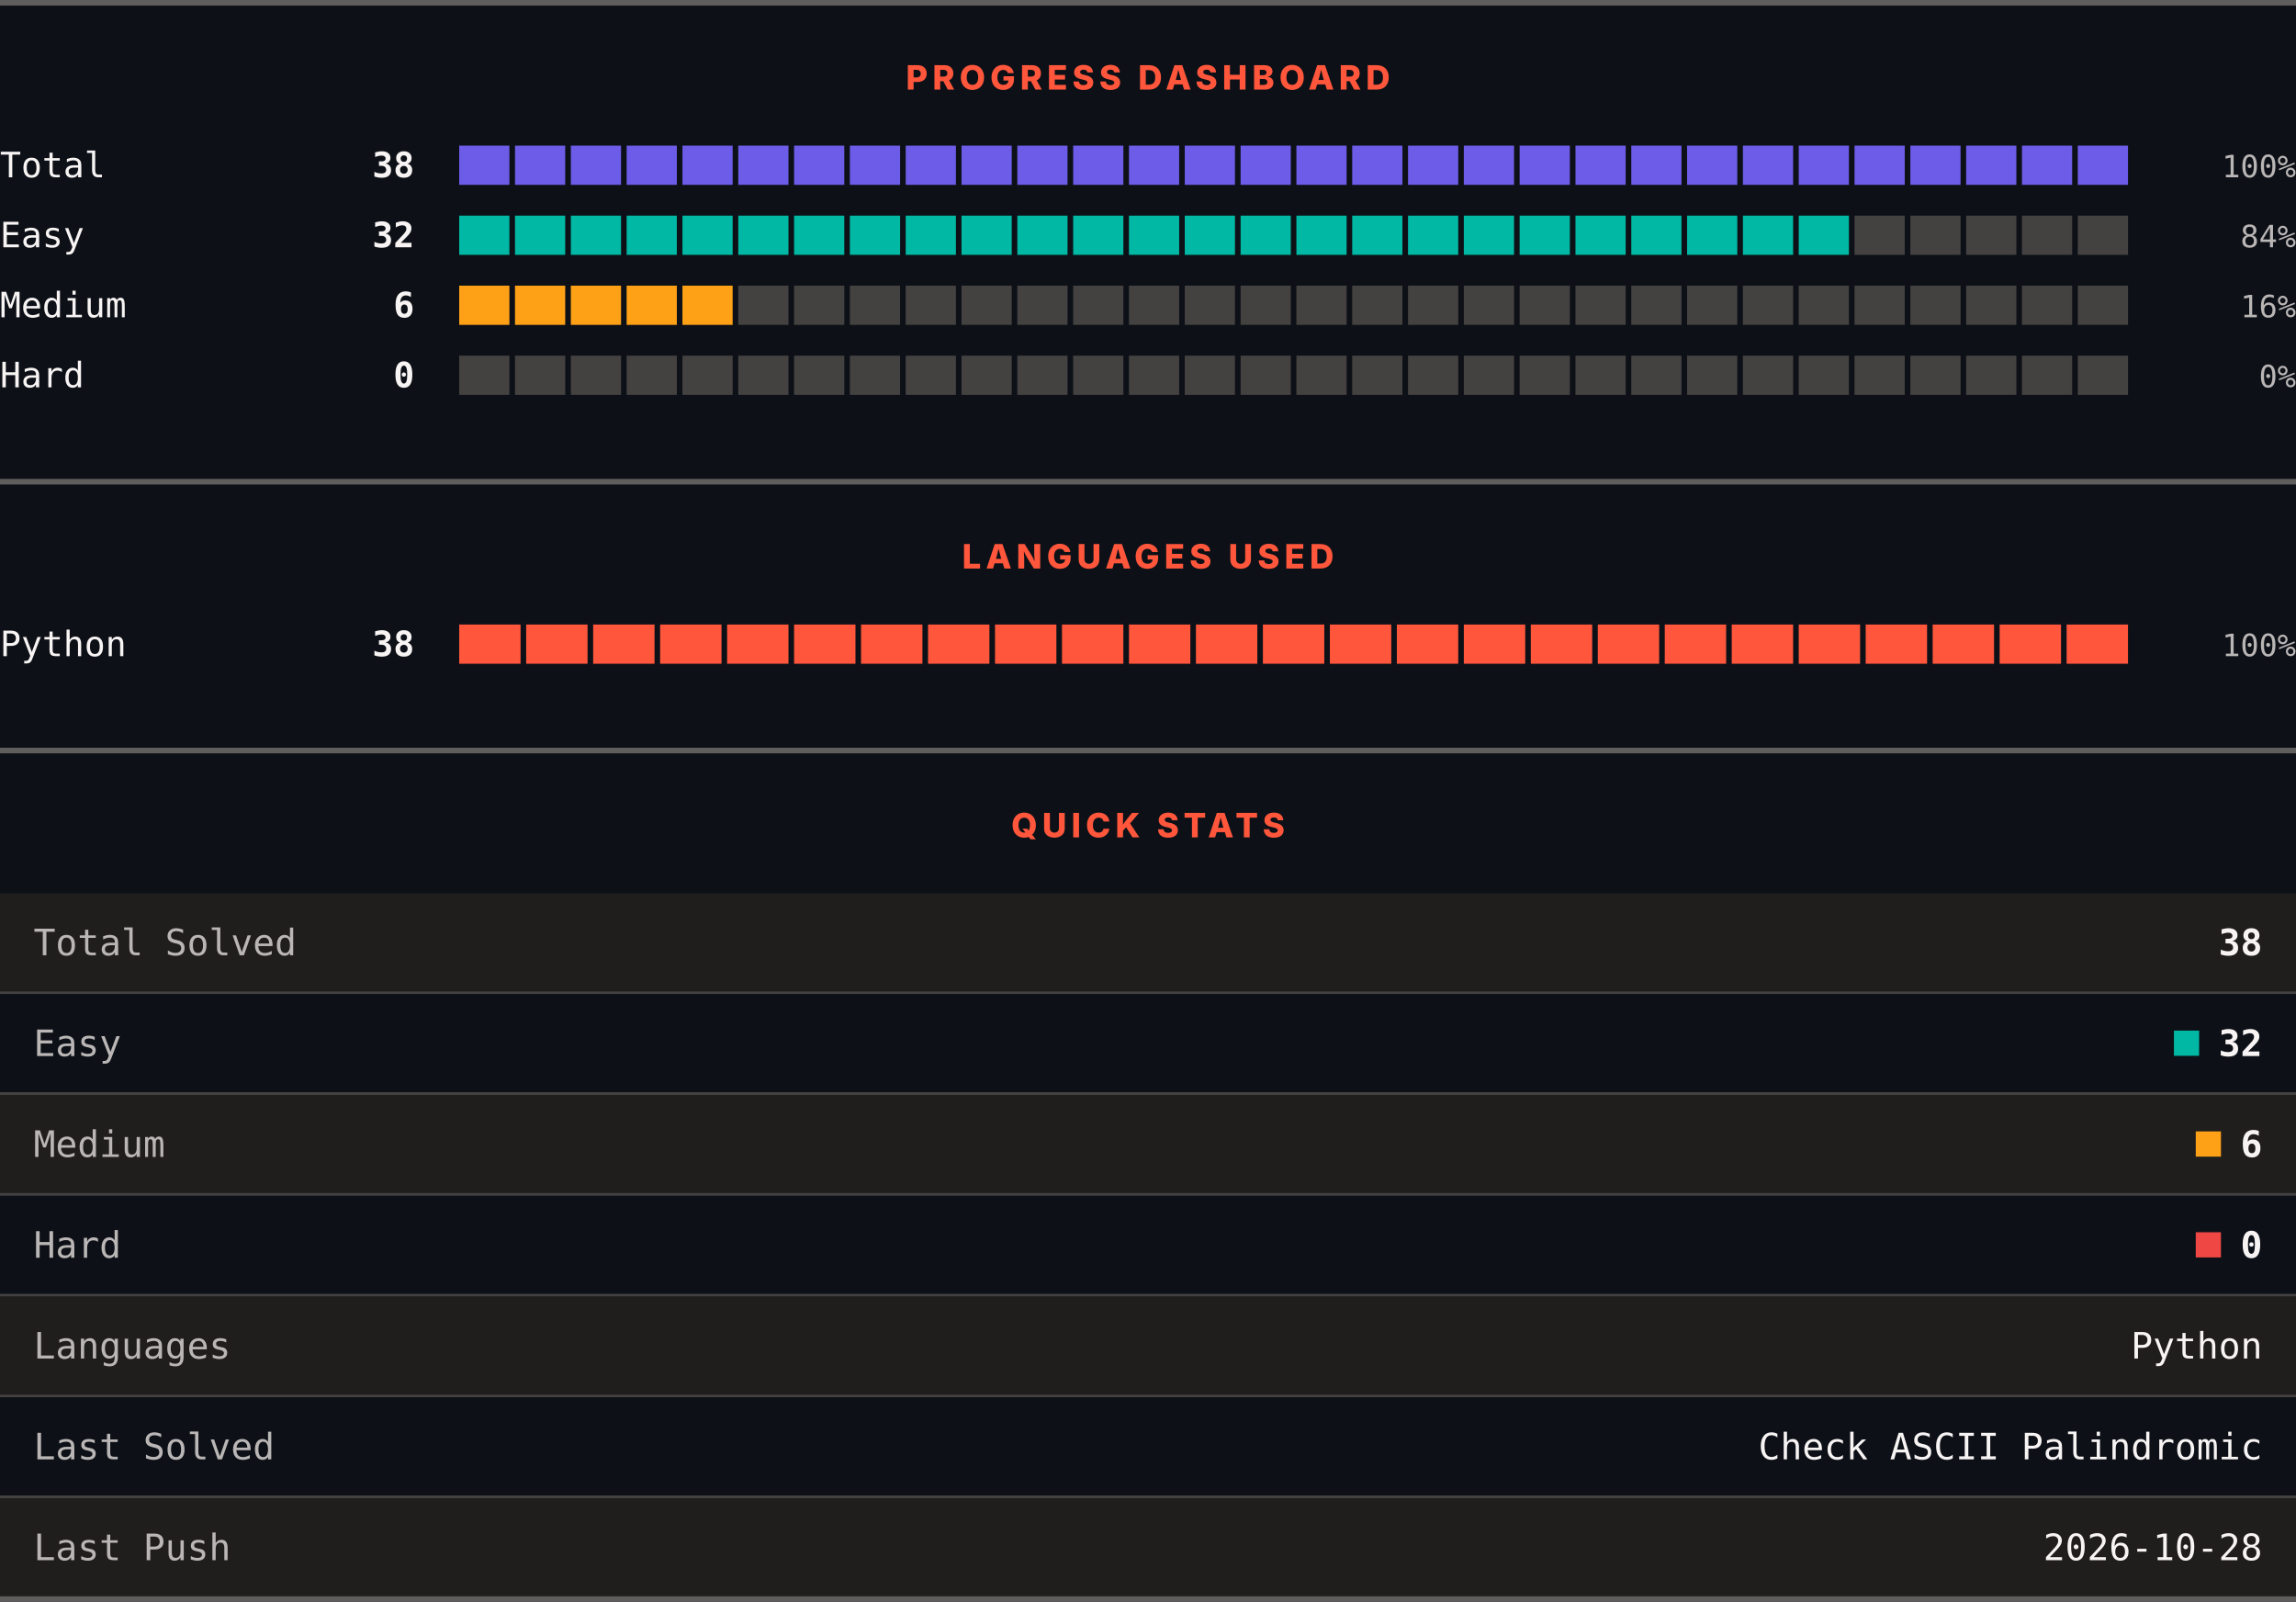
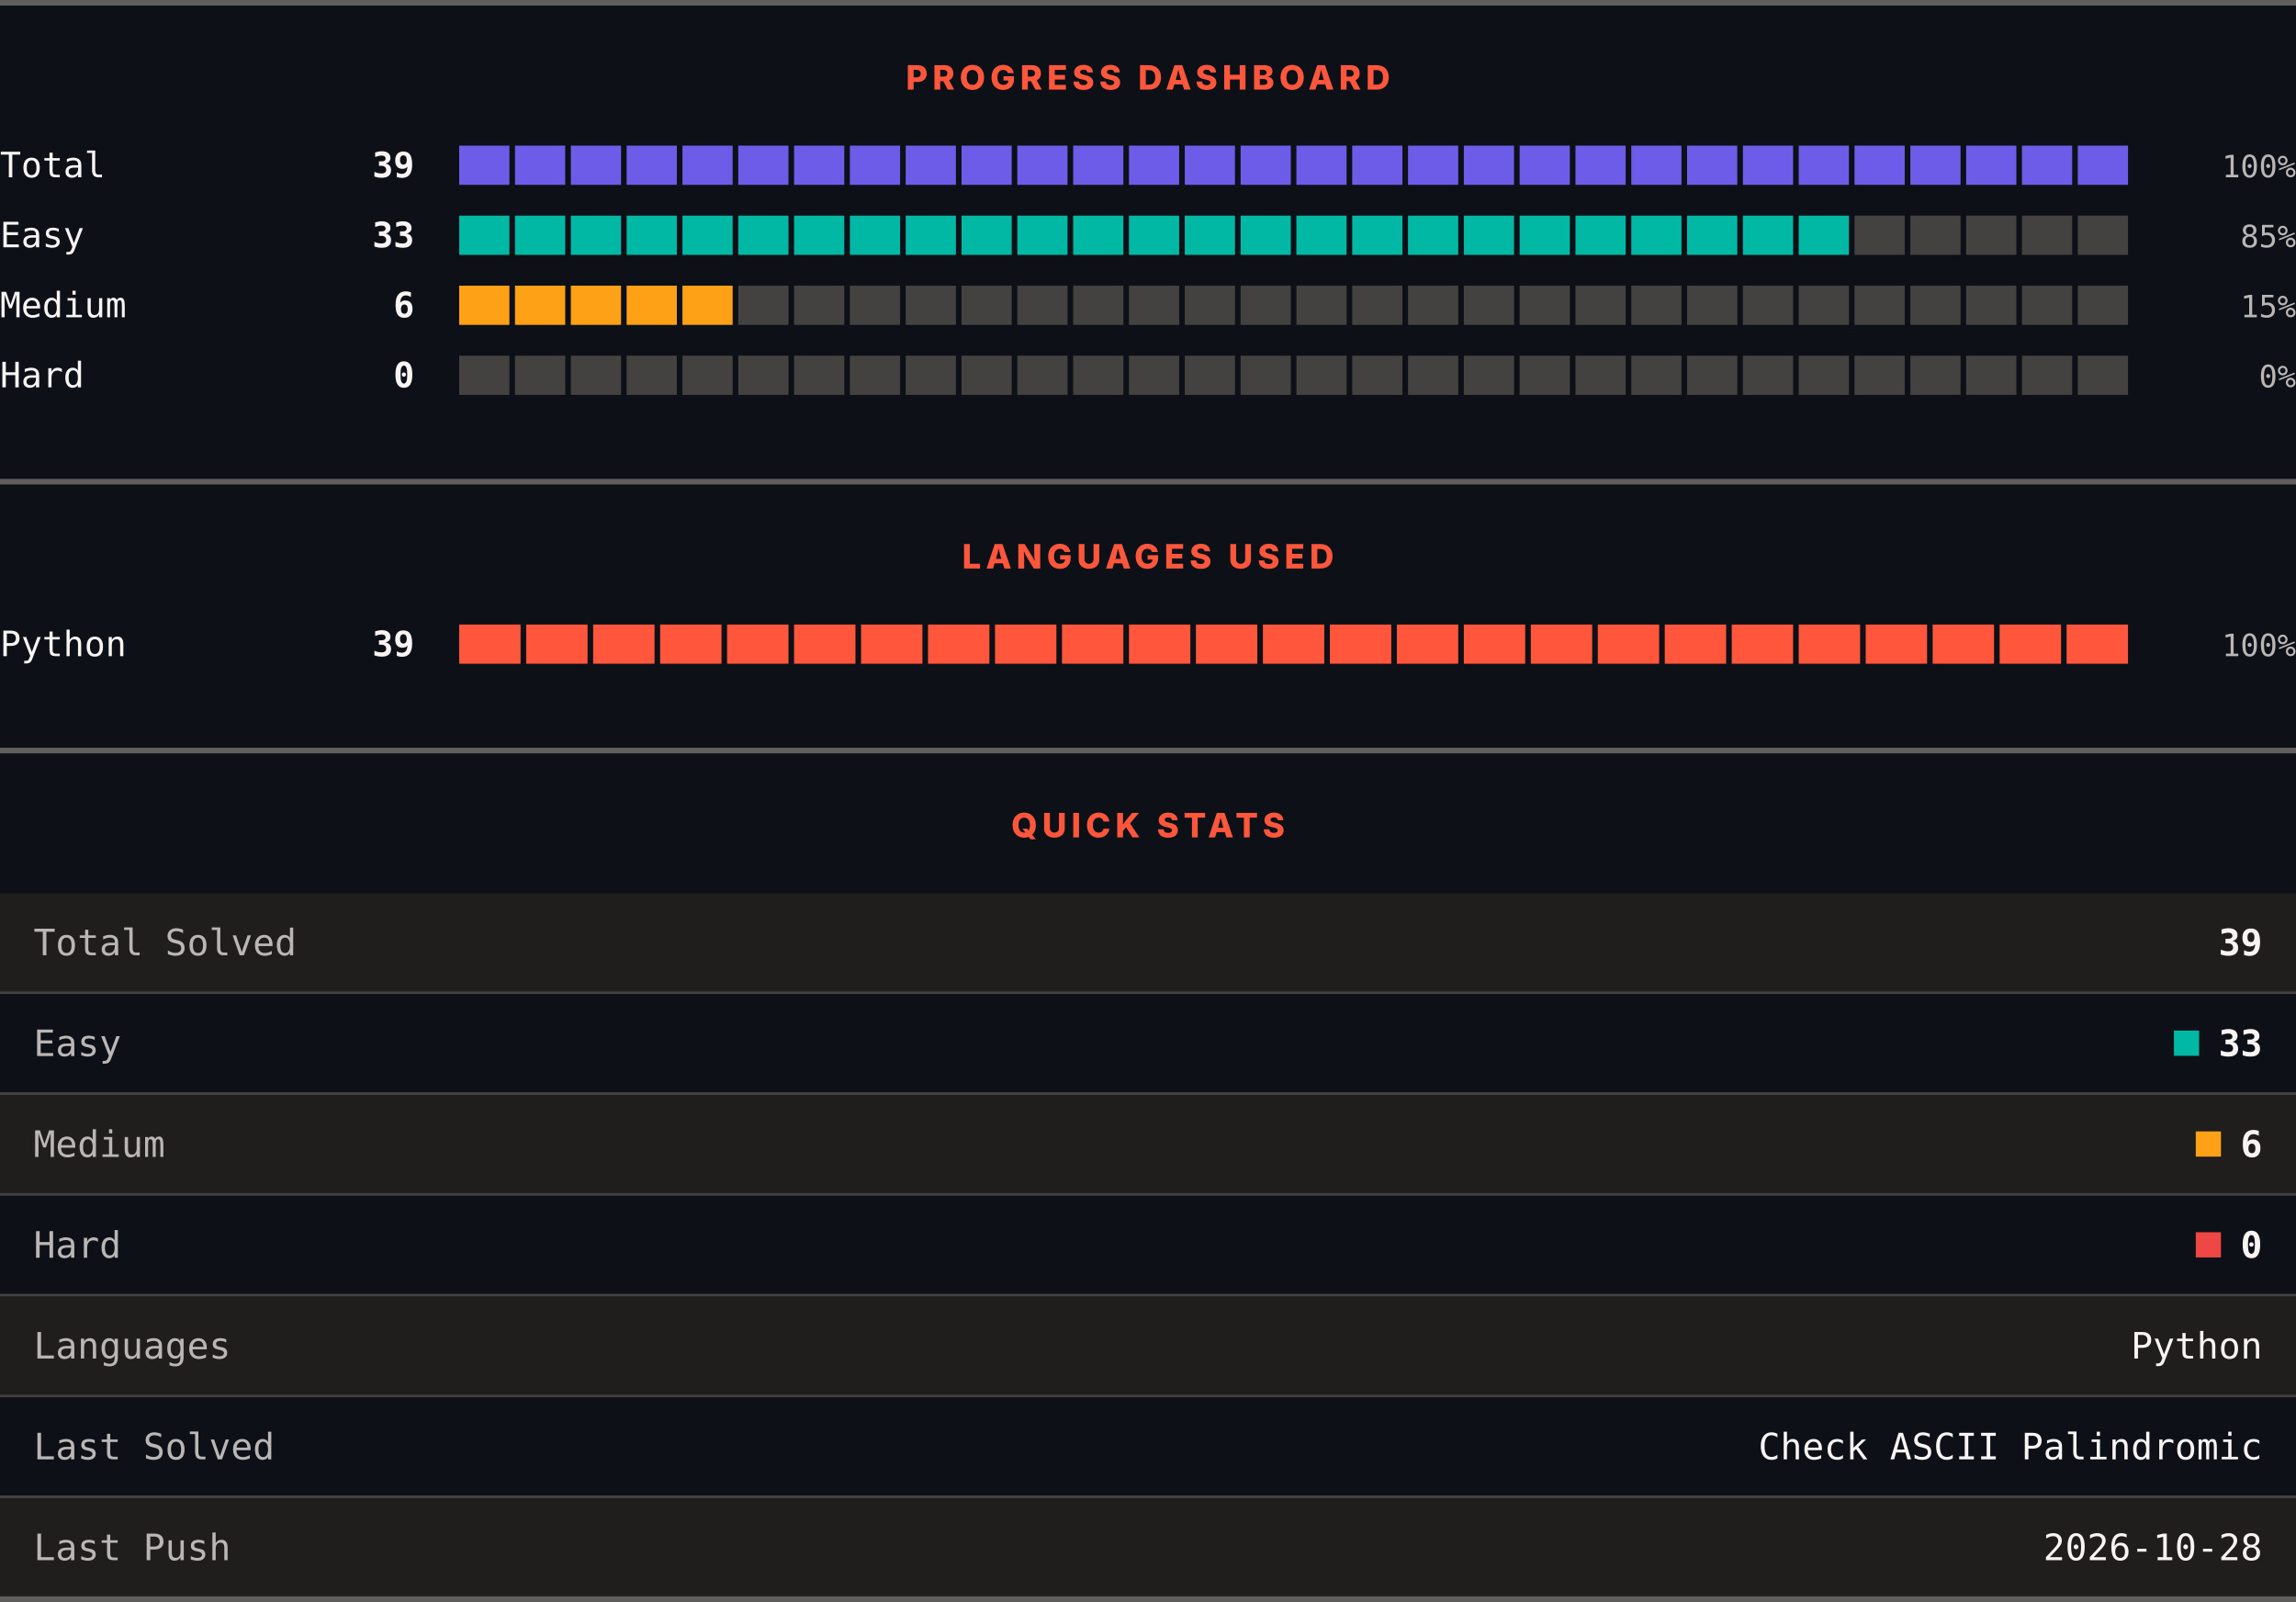
<svg xmlns="http://www.w3.org/2000/svg" width="820" height="572" viewBox="0 0 820 572" role="img" aria-label="LeetCode progress, languages and quick stats">
  <rect width="820" height="572" fill="#0d1117" />
  <rect x="0" y="0" width="820" height="2" fill="#605d5d" />
  <text x="410" y="32" text-anchor="middle" font-family="Archivo, system-ui, -apple-system, Segoe UI, sans-serif" font-size="12" font-weight="800" letter-spacing="1.68" fill="#ff563c">PROGRESS DASHBOARD</text>
  <text x="0" y="63.3" font-family="ui-monospace, SFMono-Regular, Menlo, Consolas, monospace" font-size="12.5" fill="#f8f4f4">Total</text>
-   <text x="148" y="63.3" text-anchor="end" font-family="ui-monospace, SFMono-Regular, Menlo, Consolas, monospace" font-size="12.5" font-weight="700" fill="#f8f4f4">38</text>
+   <text x="148" y="63.3" text-anchor="end" font-family="ui-monospace, SFMono-Regular, Menlo, Consolas, monospace" font-size="12.5" font-weight="700" fill="#f8f4f4">39</text>
  <rect x="164.00" y="52" width="17.93" height="14" fill="#6c5ce7" />
  <rect x="183.93" y="52" width="17.93" height="14" fill="#6c5ce7" />
  <rect x="203.87" y="52" width="17.93" height="14" fill="#6c5ce7" />
  <rect x="223.80" y="52" width="17.93" height="14" fill="#6c5ce7" />
  <rect x="243.73" y="52" width="17.93" height="14" fill="#6c5ce7" />
  <rect x="263.67" y="52" width="17.93" height="14" fill="#6c5ce7" />
  <rect x="283.60" y="52" width="17.93" height="14" fill="#6c5ce7" />
  <rect x="303.53" y="52" width="17.93" height="14" fill="#6c5ce7" />
  <rect x="323.47" y="52" width="17.93" height="14" fill="#6c5ce7" />
  <rect x="343.40" y="52" width="17.93" height="14" fill="#6c5ce7" />
  <rect x="363.33" y="52" width="17.93" height="14" fill="#6c5ce7" />
  <rect x="383.27" y="52" width="17.93" height="14" fill="#6c5ce7" />
  <rect x="403.20" y="52" width="17.93" height="14" fill="#6c5ce7" />
  <rect x="423.13" y="52" width="17.93" height="14" fill="#6c5ce7" />
  <rect x="443.07" y="52" width="17.93" height="14" fill="#6c5ce7" />
  <rect x="463.00" y="52" width="17.93" height="14" fill="#6c5ce7" />
  <rect x="482.93" y="52" width="17.93" height="14" fill="#6c5ce7" />
  <rect x="502.87" y="52" width="17.93" height="14" fill="#6c5ce7" />
  <rect x="522.80" y="52" width="17.93" height="14" fill="#6c5ce7" />
  <rect x="542.73" y="52" width="17.93" height="14" fill="#6c5ce7" />
  <rect x="562.67" y="52" width="17.93" height="14" fill="#6c5ce7" />
  <rect x="582.60" y="52" width="17.93" height="14" fill="#6c5ce7" />
  <rect x="602.53" y="52" width="17.93" height="14" fill="#6c5ce7" />
  <rect x="622.47" y="52" width="17.93" height="14" fill="#6c5ce7" />
  <rect x="642.40" y="52" width="17.93" height="14" fill="#6c5ce7" />
  <rect x="662.33" y="52" width="17.93" height="14" fill="#6c5ce7" />
  <rect x="682.27" y="52" width="17.93" height="14" fill="#6c5ce7" />
  <rect x="702.20" y="52" width="17.93" height="14" fill="#6c5ce7" />
  <rect x="722.13" y="52" width="17.93" height="14" fill="#6c5ce7" />
  <rect x="742.07" y="52" width="17.93" height="14" fill="#6c5ce7" />
  <text x="820" y="63.3" text-anchor="end" font-family="ui-monospace, SFMono-Regular, Menlo, Consolas, monospace" font-size="11" fill="#bab6b6">100%</text>
  <text x="0" y="88.3" font-family="ui-monospace, SFMono-Regular, Menlo, Consolas, monospace" font-size="12.5" fill="#f8f4f4">Easy</text>
-   <text x="148" y="88.3" text-anchor="end" font-family="ui-monospace, SFMono-Regular, Menlo, Consolas, monospace" font-size="12.5" font-weight="700" fill="#f8f4f4">32</text>
+   <text x="148" y="88.3" text-anchor="end" font-family="ui-monospace, SFMono-Regular, Menlo, Consolas, monospace" font-size="12.5" font-weight="700" fill="#f8f4f4">33</text>
  <rect x="164.00" y="77" width="17.93" height="14" fill="#00b8a3" />
  <rect x="183.93" y="77" width="17.93" height="14" fill="#00b8a3" />
  <rect x="203.87" y="77" width="17.93" height="14" fill="#00b8a3" />
  <rect x="223.80" y="77" width="17.93" height="14" fill="#00b8a3" />
  <rect x="243.73" y="77" width="17.93" height="14" fill="#00b8a3" />
  <rect x="263.67" y="77" width="17.93" height="14" fill="#00b8a3" />
  <rect x="283.60" y="77" width="17.93" height="14" fill="#00b8a3" />
  <rect x="303.53" y="77" width="17.93" height="14" fill="#00b8a3" />
  <rect x="323.47" y="77" width="17.93" height="14" fill="#00b8a3" />
  <rect x="343.40" y="77" width="17.93" height="14" fill="#00b8a3" />
  <rect x="363.33" y="77" width="17.93" height="14" fill="#00b8a3" />
  <rect x="383.27" y="77" width="17.93" height="14" fill="#00b8a3" />
  <rect x="403.20" y="77" width="17.93" height="14" fill="#00b8a3" />
  <rect x="423.13" y="77" width="17.93" height="14" fill="#00b8a3" />
  <rect x="443.07" y="77" width="17.93" height="14" fill="#00b8a3" />
  <rect x="463.00" y="77" width="17.93" height="14" fill="#00b8a3" />
  <rect x="482.93" y="77" width="17.93" height="14" fill="#00b8a3" />
  <rect x="502.87" y="77" width="17.93" height="14" fill="#00b8a3" />
  <rect x="522.80" y="77" width="17.93" height="14" fill="#00b8a3" />
  <rect x="542.73" y="77" width="17.93" height="14" fill="#00b8a3" />
  <rect x="562.67" y="77" width="17.93" height="14" fill="#00b8a3" />
  <rect x="582.60" y="77" width="17.93" height="14" fill="#00b8a3" />
  <rect x="602.53" y="77" width="17.93" height="14" fill="#00b8a3" />
  <rect x="622.47" y="77" width="17.93" height="14" fill="#00b8a3" />
  <rect x="642.40" y="77" width="17.93" height="14" fill="#00b8a3" />
  <rect x="662.33" y="77" width="17.93" height="14" fill="#444141" />
  <rect x="682.27" y="77" width="17.93" height="14" fill="#444141" />
  <rect x="702.20" y="77" width="17.93" height="14" fill="#444141" />
  <rect x="722.13" y="77" width="17.93" height="14" fill="#444141" />
  <rect x="742.07" y="77" width="17.93" height="14" fill="#444141" />
-   <text x="820" y="88.3" text-anchor="end" font-family="ui-monospace, SFMono-Regular, Menlo, Consolas, monospace" font-size="11" fill="#bab6b6">84%</text>
+   <text x="820" y="88.3" text-anchor="end" font-family="ui-monospace, SFMono-Regular, Menlo, Consolas, monospace" font-size="11" fill="#bab6b6">85%</text>
  <text x="0" y="113.3" font-family="ui-monospace, SFMono-Regular, Menlo, Consolas, monospace" font-size="12.5" fill="#f8f4f4">Medium</text>
  <text x="148" y="113.3" text-anchor="end" font-family="ui-monospace, SFMono-Regular, Menlo, Consolas, monospace" font-size="12.5" font-weight="700" fill="#f8f4f4">6</text>
  <rect x="164.00" y="102" width="17.93" height="14" fill="#ffa116" />
  <rect x="183.93" y="102" width="17.93" height="14" fill="#ffa116" />
  <rect x="203.87" y="102" width="17.93" height="14" fill="#ffa116" />
  <rect x="223.80" y="102" width="17.93" height="14" fill="#ffa116" />
  <rect x="243.73" y="102" width="17.93" height="14" fill="#ffa116" />
  <rect x="263.67" y="102" width="17.93" height="14" fill="#444141" />
  <rect x="283.60" y="102" width="17.93" height="14" fill="#444141" />
  <rect x="303.53" y="102" width="17.93" height="14" fill="#444141" />
  <rect x="323.47" y="102" width="17.93" height="14" fill="#444141" />
  <rect x="343.40" y="102" width="17.93" height="14" fill="#444141" />
  <rect x="363.33" y="102" width="17.93" height="14" fill="#444141" />
  <rect x="383.27" y="102" width="17.93" height="14" fill="#444141" />
  <rect x="403.20" y="102" width="17.93" height="14" fill="#444141" />
  <rect x="423.13" y="102" width="17.93" height="14" fill="#444141" />
  <rect x="443.07" y="102" width="17.93" height="14" fill="#444141" />
  <rect x="463.00" y="102" width="17.93" height="14" fill="#444141" />
  <rect x="482.93" y="102" width="17.93" height="14" fill="#444141" />
  <rect x="502.87" y="102" width="17.93" height="14" fill="#444141" />
  <rect x="522.80" y="102" width="17.93" height="14" fill="#444141" />
  <rect x="542.73" y="102" width="17.93" height="14" fill="#444141" />
  <rect x="562.67" y="102" width="17.93" height="14" fill="#444141" />
  <rect x="582.60" y="102" width="17.93" height="14" fill="#444141" />
  <rect x="602.53" y="102" width="17.93" height="14" fill="#444141" />
  <rect x="622.47" y="102" width="17.93" height="14" fill="#444141" />
  <rect x="642.40" y="102" width="17.93" height="14" fill="#444141" />
  <rect x="662.33" y="102" width="17.93" height="14" fill="#444141" />
  <rect x="682.27" y="102" width="17.93" height="14" fill="#444141" />
  <rect x="702.20" y="102" width="17.93" height="14" fill="#444141" />
  <rect x="722.13" y="102" width="17.93" height="14" fill="#444141" />
  <rect x="742.07" y="102" width="17.93" height="14" fill="#444141" />
-   <text x="820" y="113.3" text-anchor="end" font-family="ui-monospace, SFMono-Regular, Menlo, Consolas, monospace" font-size="11" fill="#bab6b6">16%</text>
+   <text x="820" y="113.3" text-anchor="end" font-family="ui-monospace, SFMono-Regular, Menlo, Consolas, monospace" font-size="11" fill="#bab6b6">15%</text>
  <text x="0" y="138.3" font-family="ui-monospace, SFMono-Regular, Menlo, Consolas, monospace" font-size="12.5" fill="#f8f4f4">Hard</text>
  <text x="148" y="138.3" text-anchor="end" font-family="ui-monospace, SFMono-Regular, Menlo, Consolas, monospace" font-size="12.5" font-weight="700" fill="#f8f4f4">0</text>
  <rect x="164.00" y="127" width="17.93" height="14" fill="#444141" />
  <rect x="183.93" y="127" width="17.93" height="14" fill="#444141" />
  <rect x="203.87" y="127" width="17.93" height="14" fill="#444141" />
  <rect x="223.80" y="127" width="17.93" height="14" fill="#444141" />
  <rect x="243.73" y="127" width="17.93" height="14" fill="#444141" />
  <rect x="263.67" y="127" width="17.93" height="14" fill="#444141" />
  <rect x="283.60" y="127" width="17.93" height="14" fill="#444141" />
  <rect x="303.53" y="127" width="17.93" height="14" fill="#444141" />
  <rect x="323.47" y="127" width="17.93" height="14" fill="#444141" />
  <rect x="343.40" y="127" width="17.93" height="14" fill="#444141" />
  <rect x="363.33" y="127" width="17.93" height="14" fill="#444141" />
  <rect x="383.27" y="127" width="17.93" height="14" fill="#444141" />
  <rect x="403.20" y="127" width="17.93" height="14" fill="#444141" />
  <rect x="423.13" y="127" width="17.93" height="14" fill="#444141" />
  <rect x="443.07" y="127" width="17.93" height="14" fill="#444141" />
  <rect x="463.00" y="127" width="17.93" height="14" fill="#444141" />
  <rect x="482.93" y="127" width="17.93" height="14" fill="#444141" />
  <rect x="502.87" y="127" width="17.93" height="14" fill="#444141" />
  <rect x="522.80" y="127" width="17.93" height="14" fill="#444141" />
  <rect x="542.73" y="127" width="17.93" height="14" fill="#444141" />
  <rect x="562.67" y="127" width="17.93" height="14" fill="#444141" />
  <rect x="582.60" y="127" width="17.93" height="14" fill="#444141" />
  <rect x="602.53" y="127" width="17.93" height="14" fill="#444141" />
  <rect x="622.47" y="127" width="17.93" height="14" fill="#444141" />
  <rect x="642.40" y="127" width="17.93" height="14" fill="#444141" />
  <rect x="662.33" y="127" width="17.93" height="14" fill="#444141" />
  <rect x="682.27" y="127" width="17.93" height="14" fill="#444141" />
  <rect x="702.20" y="127" width="17.93" height="14" fill="#444141" />
  <rect x="722.13" y="127" width="17.93" height="14" fill="#444141" />
  <rect x="742.07" y="127" width="17.93" height="14" fill="#444141" />
  <text x="820" y="138.3" text-anchor="end" font-family="ui-monospace, SFMono-Regular, Menlo, Consolas, monospace" font-size="11" fill="#bab6b6">0%</text>
  <rect x="0" y="171" width="820" height="2" fill="#605d5d" />
  <text x="410" y="203" text-anchor="middle" font-family="Archivo, system-ui, -apple-system, Segoe UI, sans-serif" font-size="12" font-weight="800" letter-spacing="1.68" fill="#ff563c">LANGUAGES USED</text>
  <text x="0" y="234.3" font-family="ui-monospace, SFMono-Regular, Menlo, Consolas, monospace" font-size="12.5" fill="#f8f4f4">Python</text>
-   <text x="148" y="234.3" text-anchor="end" font-family="ui-monospace, SFMono-Regular, Menlo, Consolas, monospace" font-size="12.5" font-weight="700" fill="#f8f4f4">38</text>
+   <text x="148" y="234.3" text-anchor="end" font-family="ui-monospace, SFMono-Regular, Menlo, Consolas, monospace" font-size="12.5" font-weight="700" fill="#f8f4f4">39</text>
  <rect x="164.00" y="223" width="21.92" height="14" fill="#ff563c" />
  <rect x="187.92" y="223" width="21.92" height="14" fill="#ff563c" />
  <rect x="211.84" y="223" width="21.92" height="14" fill="#ff563c" />
  <rect x="235.76" y="223" width="21.92" height="14" fill="#ff563c" />
  <rect x="259.68" y="223" width="21.92" height="14" fill="#ff563c" />
  <rect x="283.60" y="223" width="21.92" height="14" fill="#ff563c" />
  <rect x="307.52" y="223" width="21.92" height="14" fill="#ff563c" />
  <rect x="331.44" y="223" width="21.92" height="14" fill="#ff563c" />
  <rect x="355.36" y="223" width="21.92" height="14" fill="#ff563c" />
  <rect x="379.28" y="223" width="21.92" height="14" fill="#ff563c" />
  <rect x="403.20" y="223" width="21.92" height="14" fill="#ff563c" />
  <rect x="427.12" y="223" width="21.92" height="14" fill="#ff563c" />
  <rect x="451.04" y="223" width="21.92" height="14" fill="#ff563c" />
  <rect x="474.96" y="223" width="21.92" height="14" fill="#ff563c" />
  <rect x="498.88" y="223" width="21.92" height="14" fill="#ff563c" />
  <rect x="522.80" y="223" width="21.92" height="14" fill="#ff563c" />
  <rect x="546.72" y="223" width="21.92" height="14" fill="#ff563c" />
  <rect x="570.64" y="223" width="21.92" height="14" fill="#ff563c" />
  <rect x="594.56" y="223" width="21.92" height="14" fill="#ff563c" />
  <rect x="618.48" y="223" width="21.92" height="14" fill="#ff563c" />
  <rect x="642.40" y="223" width="21.92" height="14" fill="#ff563c" />
  <rect x="666.32" y="223" width="21.92" height="14" fill="#ff563c" />
  <rect x="690.24" y="223" width="21.92" height="14" fill="#ff563c" />
  <rect x="714.16" y="223" width="21.92" height="14" fill="#ff563c" />
  <rect x="738.08" y="223" width="21.92" height="14" fill="#ff563c" />
  <text x="820" y="234.3" text-anchor="end" font-family="ui-monospace, SFMono-Regular, Menlo, Consolas, monospace" font-size="11" fill="#bab6b6">100%</text>
  <rect x="0" y="267" width="820" height="2" fill="#605d5d" />
  <text x="410" y="299" text-anchor="middle" font-family="Archivo, system-ui, -apple-system, Segoe UI, sans-serif" font-size="12" font-weight="800" letter-spacing="1.68" fill="#ff563c">QUICK STATS</text>
  <rect x="0" y="319" width="820" height="35" fill="#201e1d" />
  <text x="12" y="341.1" font-family="ui-monospace, SFMono-Regular, Menlo, Consolas, monospace" font-size="13" fill="#bab6b6">Total Solved</text>
-   <text x="808" y="341.1" text-anchor="end" font-family="ui-monospace, SFMono-Regular, Menlo, Consolas, monospace" font-size="13" font-weight="700" fill="#f8f4f4">38</text>
+   <text x="808" y="341.1" text-anchor="end" font-family="ui-monospace, SFMono-Regular, Menlo, Consolas, monospace" font-size="13" font-weight="700" fill="#f8f4f4">39</text>
  <rect x="0" y="354" width="820" height="1" fill="#444141" />
  <rect x="0" y="355" width="820" height="35" fill="#0d1117" />
  <text x="12" y="377.1" font-family="ui-monospace, SFMono-Regular, Menlo, Consolas, monospace" font-size="13" fill="#bab6b6">Easy</text>
  <rect x="776.4" y="368" width="9" height="9" fill="#00b8a3" />
-   <text x="808" y="377.1" text-anchor="end" font-family="ui-monospace, SFMono-Regular, Menlo, Consolas, monospace" font-size="13" font-weight="700" fill="#f8f4f4">32</text>
+   <text x="808" y="377.1" text-anchor="end" font-family="ui-monospace, SFMono-Regular, Menlo, Consolas, monospace" font-size="13" font-weight="700" fill="#f8f4f4">33</text>
  <rect x="0" y="390" width="820" height="1" fill="#444141" />
  <rect x="0" y="391" width="820" height="35" fill="#201e1d" />
  <text x="12" y="413.1" font-family="ui-monospace, SFMono-Regular, Menlo, Consolas, monospace" font-size="13" fill="#bab6b6">Medium</text>
  <rect x="784.2" y="404" width="9" height="9" fill="#ffa116" />
  <text x="808" y="413.1" text-anchor="end" font-family="ui-monospace, SFMono-Regular, Menlo, Consolas, monospace" font-size="13" font-weight="700" fill="#f8f4f4">6</text>
  <rect x="0" y="426" width="820" height="1" fill="#444141" />
  <rect x="0" y="427" width="820" height="35" fill="#0d1117" />
  <text x="12" y="449.1" font-family="ui-monospace, SFMono-Regular, Menlo, Consolas, monospace" font-size="13" fill="#bab6b6">Hard</text>
  <rect x="784.2" y="440" width="9" height="9" fill="#ef4743" />
  <text x="808" y="449.1" text-anchor="end" font-family="ui-monospace, SFMono-Regular, Menlo, Consolas, monospace" font-size="13" font-weight="700" fill="#f8f4f4">0</text>
  <rect x="0" y="462" width="820" height="1" fill="#444141" />
  <rect x="0" y="463" width="820" height="35" fill="#201e1d" />
  <text x="12" y="485.1" font-family="ui-monospace, SFMono-Regular, Menlo, Consolas, monospace" font-size="13" fill="#bab6b6">Languages</text>
  <text x="808" y="485.1" text-anchor="end" font-family="ui-monospace, SFMono-Regular, Menlo, Consolas, monospace" font-size="13" fill="#f8f4f4">Python</text>
  <rect x="0" y="498" width="820" height="1" fill="#444141" />
  <rect x="0" y="499" width="820" height="35" fill="#0d1117" />
  <text x="12" y="521.1" font-family="ui-monospace, SFMono-Regular, Menlo, Consolas, monospace" font-size="13" fill="#bab6b6">Last Solved</text>
  <text x="808" y="521.1" text-anchor="end" font-family="ui-monospace, SFMono-Regular, Menlo, Consolas, monospace" font-size="13" fill="#f8f4f4">Check ASCII Palindromic</text>
  <rect x="0" y="534" width="820" height="1" fill="#444141" />
  <rect x="0" y="535" width="820" height="35" fill="#201e1d" />
  <text x="12" y="557.1" font-family="ui-monospace, SFMono-Regular, Menlo, Consolas, monospace" font-size="13" fill="#bab6b6">Last Push</text>
  <text x="808" y="557.1" text-anchor="end" font-family="ui-monospace, SFMono-Regular, Menlo, Consolas, monospace" font-size="13" fill="#f8f4f4">2026-10-28</text>
  <rect x="0" y="570" width="820" height="2" fill="#605d5d" />
</svg>
